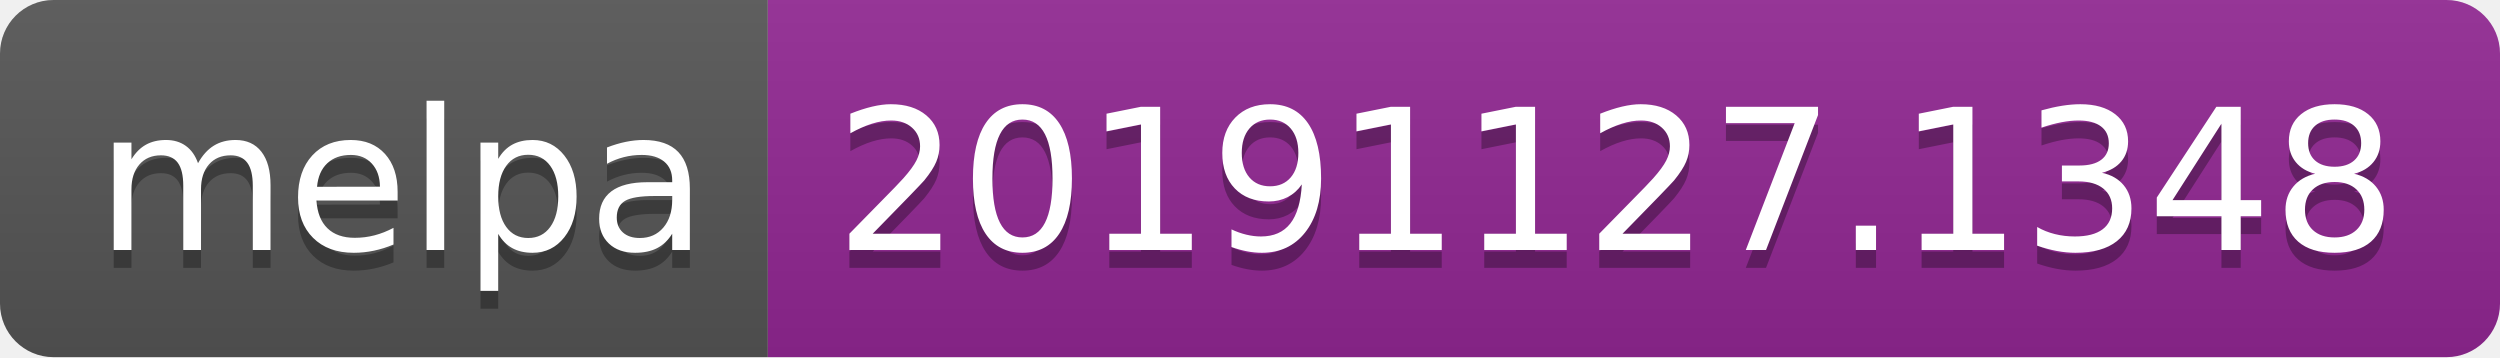
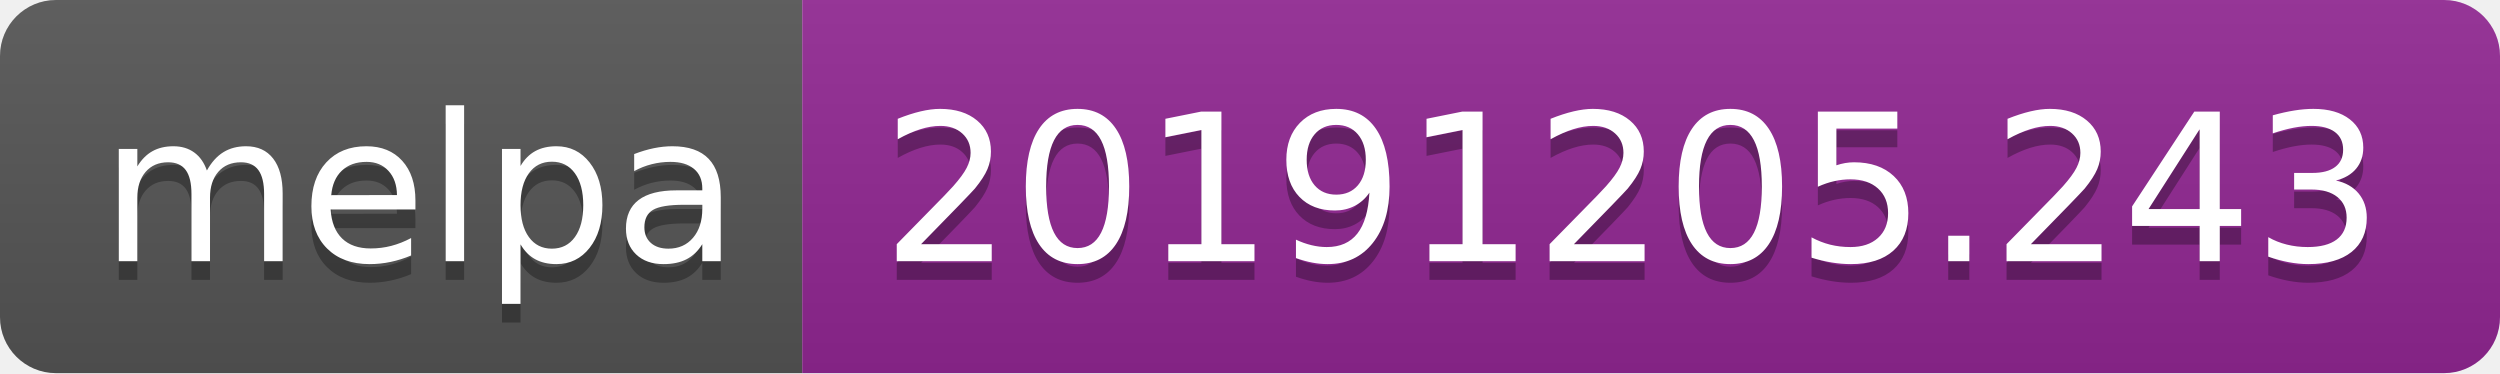
- <svg xmlns="http://www.w3.org/2000/svg" width="140" height="20">
+ <svg xmlns="http://www.w3.org/2000/svg" width="134" height="20">
  <linearGradient id="b" x2="0" y2="100%">
    <stop offset="0" stop-color="#bbb" stop-opacity=".1" />
    <stop offset="1" stop-opacity=".1" />
  </linearGradient>
  <clipPath id="a">
-     <rect width="140" height="20" rx="3" fill="#fff" />
+     <rect width="134" height="20" rx="3" fill="#fff" />
  </clipPath>
  <g clip-path="url(#a)">
    <path fill="#555" d="M0 0h43v20H0z" />
-     <path fill="#922793" d="M43 0h97v20H43z" />
-     <path fill="url(#b)" d="M0 0h140v20H0z" />
+     <path fill="#922793" d="M43 0h91v20H43z" />
+     <path fill="url(#b)" d="M0 0h134v20H0z" />
  </g>
  <g fill="#fff" text-anchor="middle" font-family="DejaVu Sans,Verdana,Geneva,sans-serif" font-size="110">
    <text x="225" y="150" fill="#010101" fill-opacity=".3" transform="scale(.1)" textLength="330">melpa</text>
    <text x="225" y="140" transform="scale(.1)" textLength="330">melpa</text>
-     <text x="905" y="150" fill="#010101" fill-opacity=".3" transform="scale(.1)" textLength="870">20191127.1348</text>
-     <text x="905" y="140" transform="scale(.1)" textLength="870">20191127.1348</text>
+     <text x="875" y="150" fill="#010101" fill-opacity=".3" transform="scale(.1)" textLength="810">20191205.243</text>
+     <text x="875" y="140" transform="scale(.1)" textLength="810">20191205.243</text>
  </g>
</svg>
